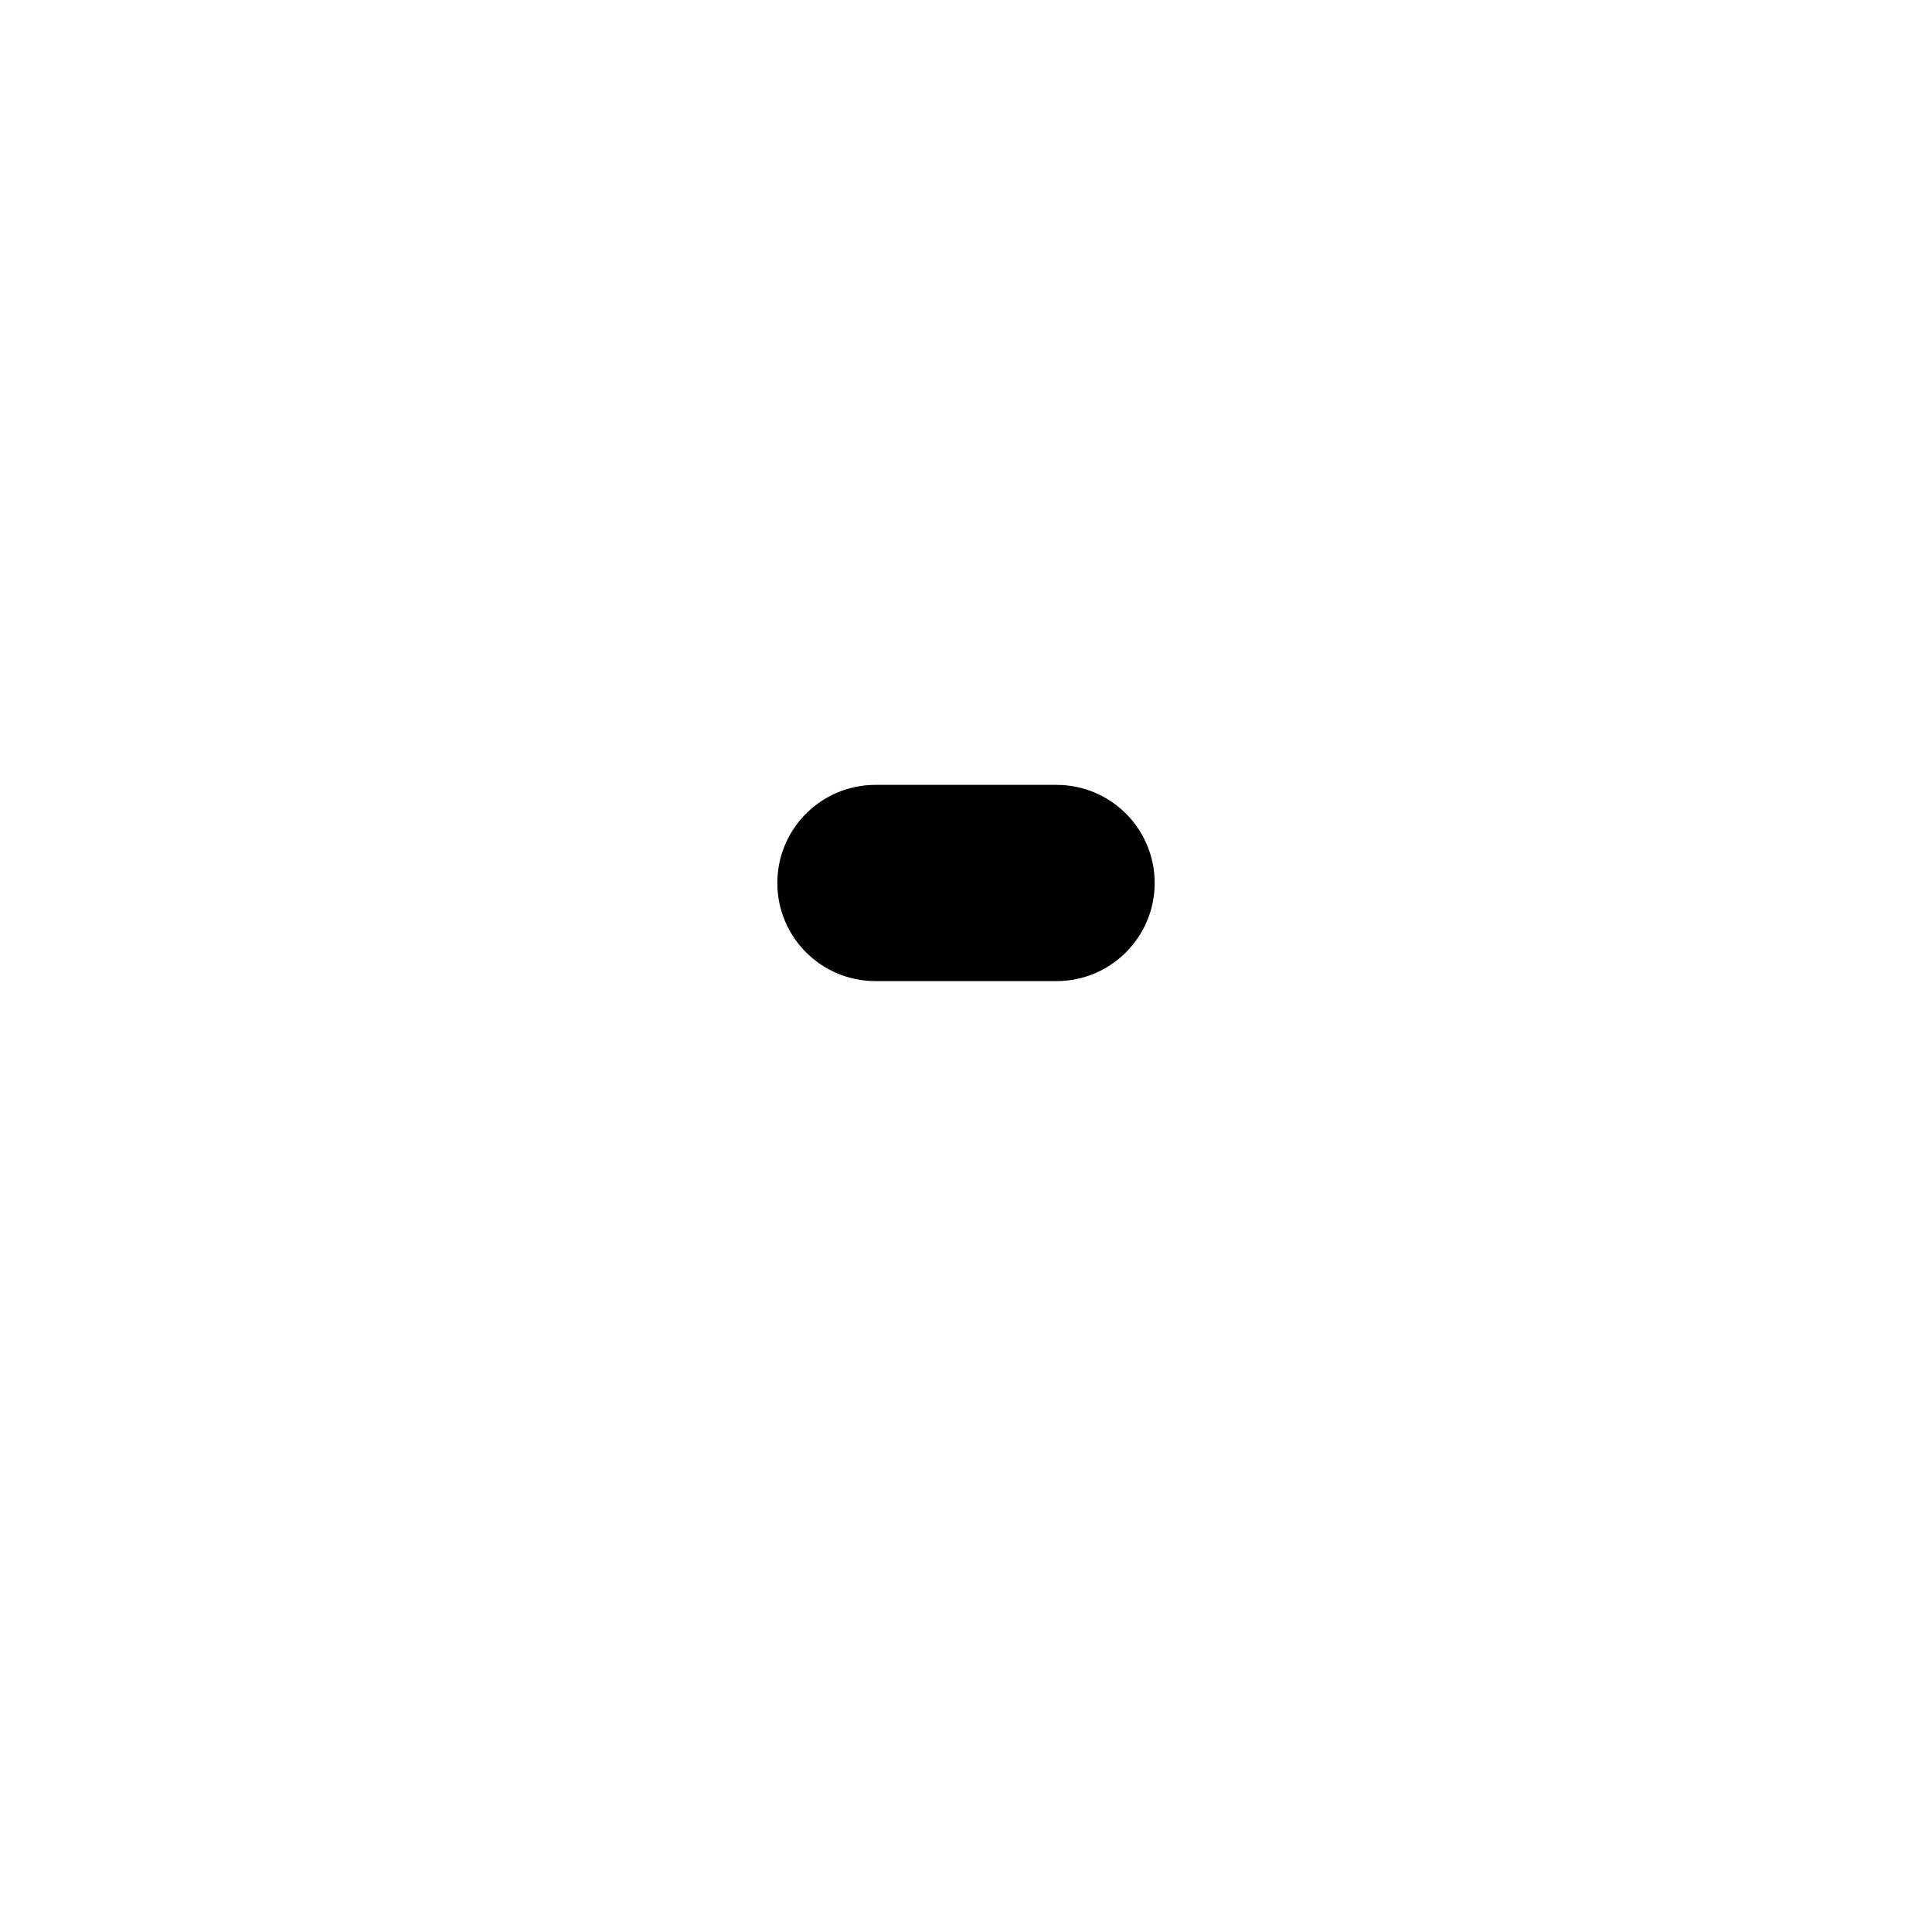
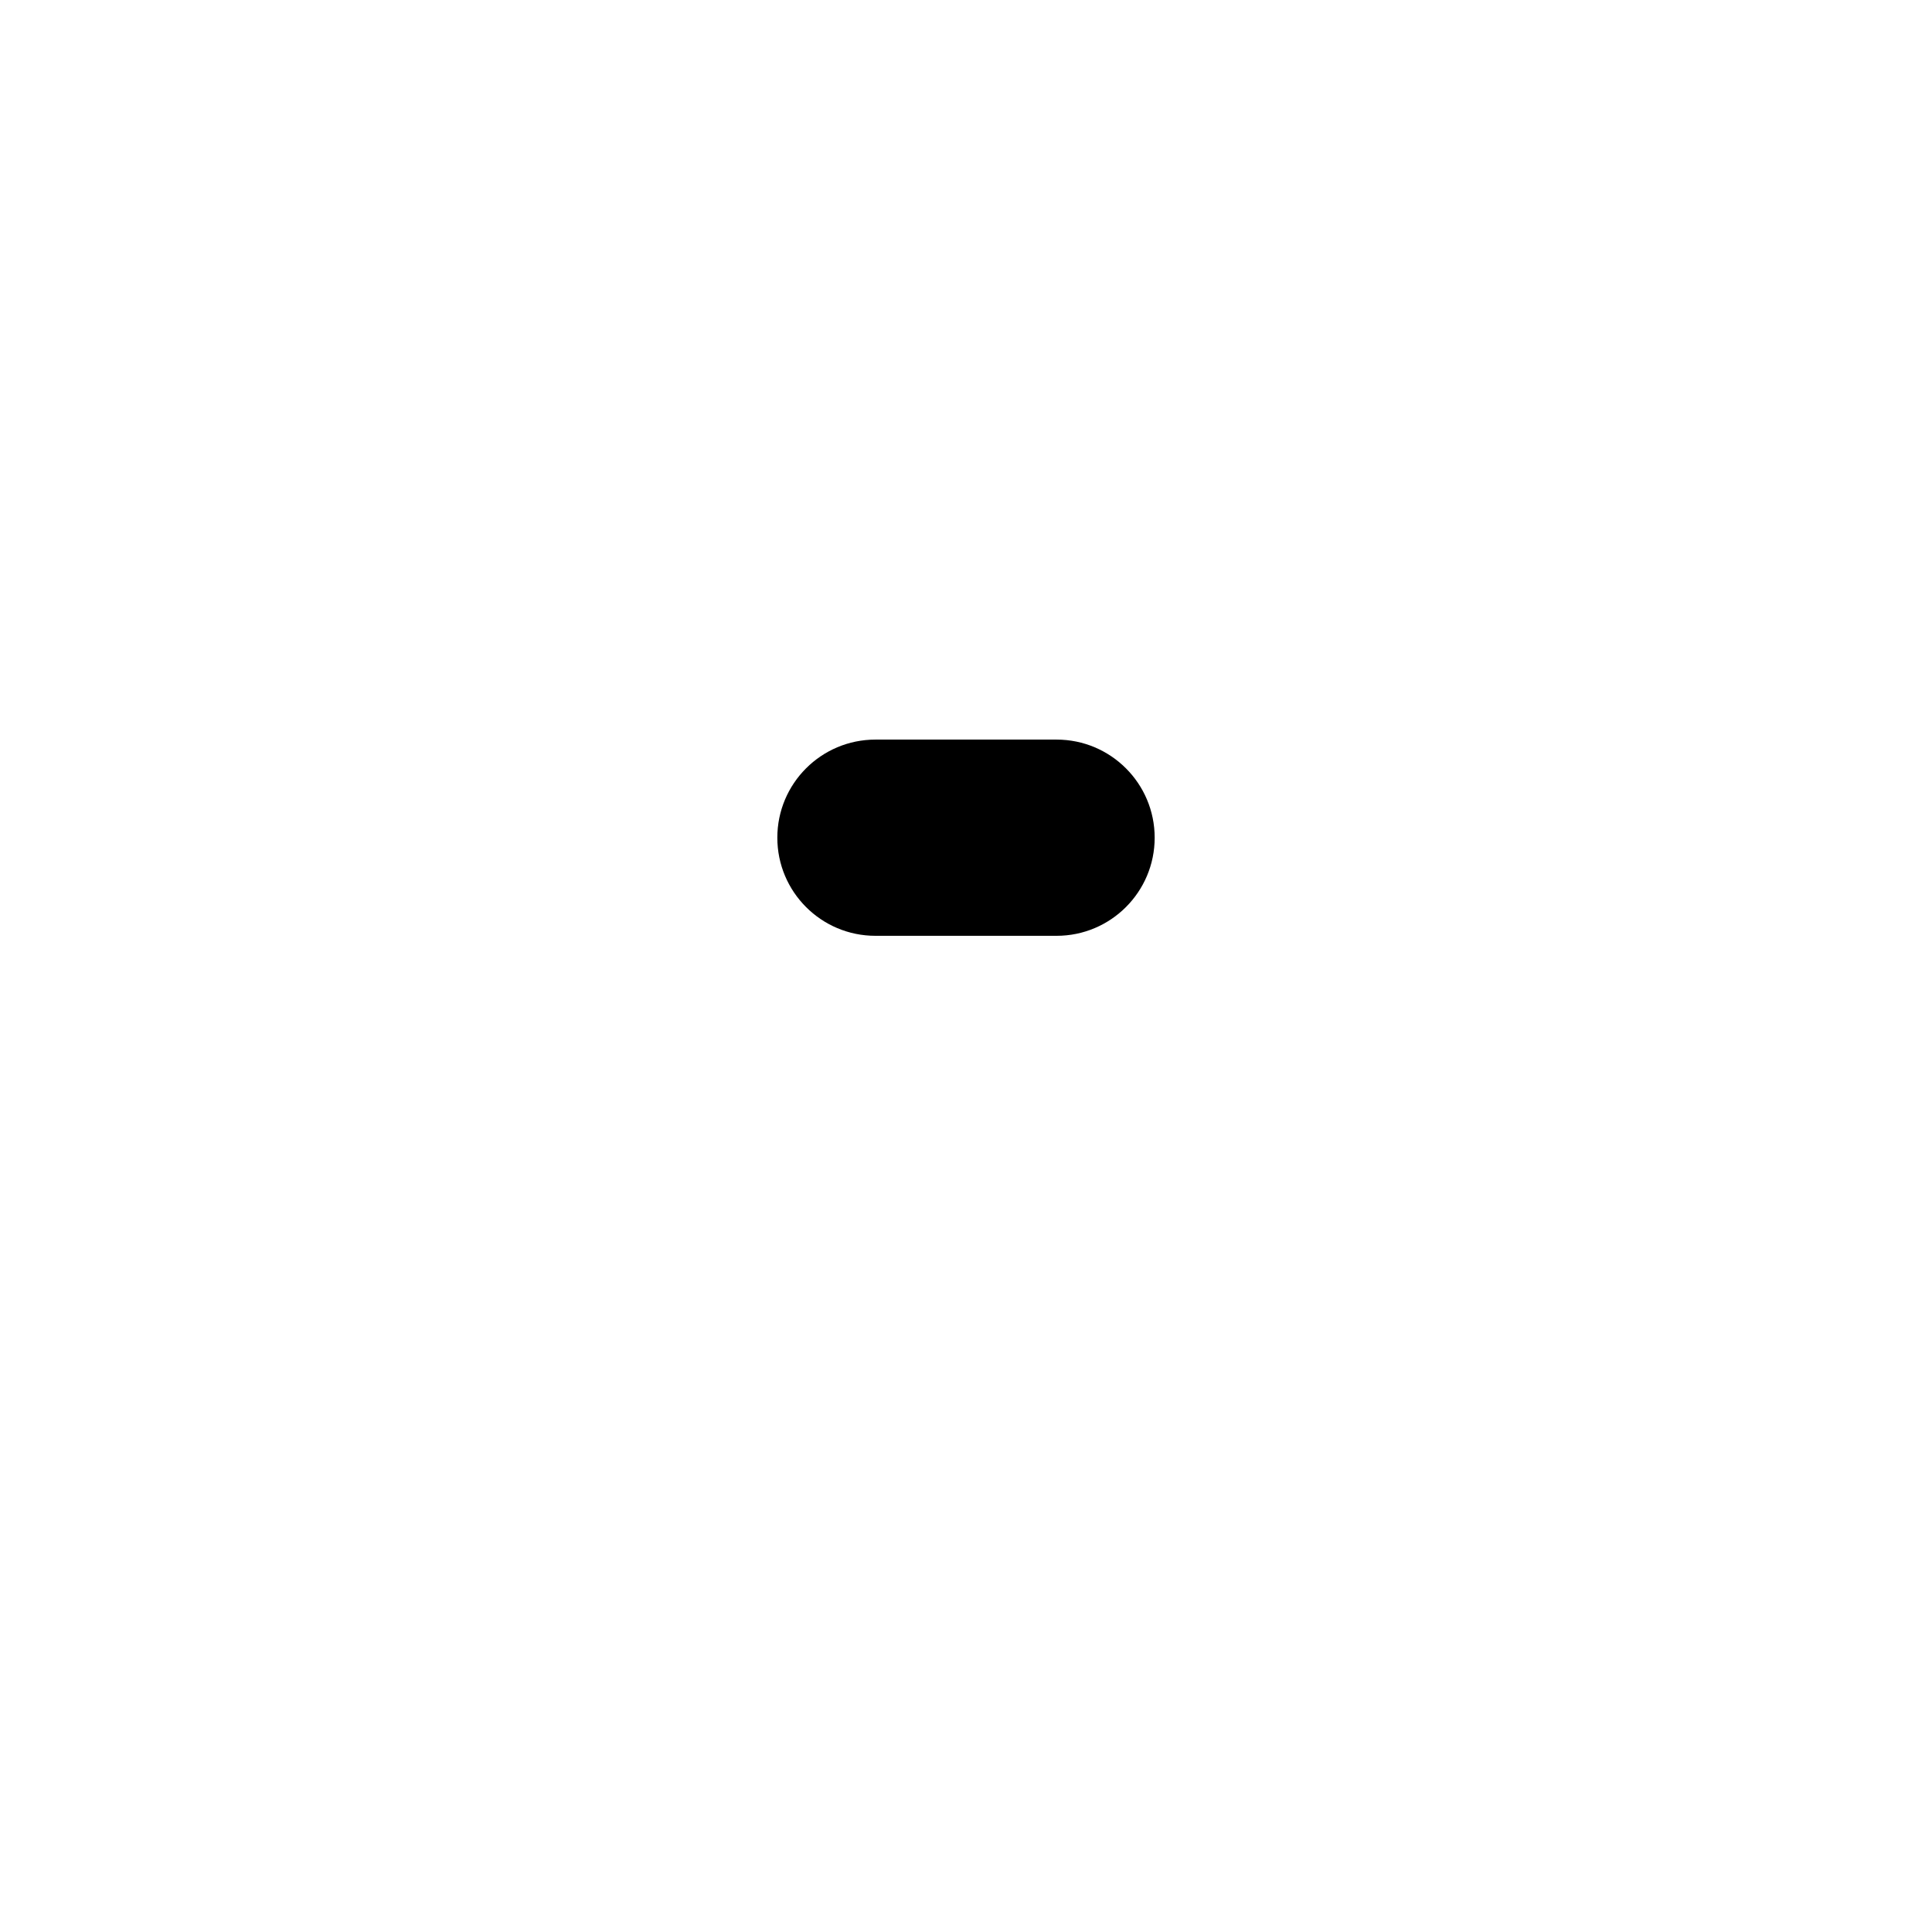
<svg xmlns="http://www.w3.org/2000/svg" width="1024" height="1024" viewBox="0 0 1024 1024">
-   <rect x="412" y="416" width="200" height="104" rx="52" fill="#000" />
+   <rect x="412" y="392" width="200" height="104" rx="52" fill="#000" />
</svg>
